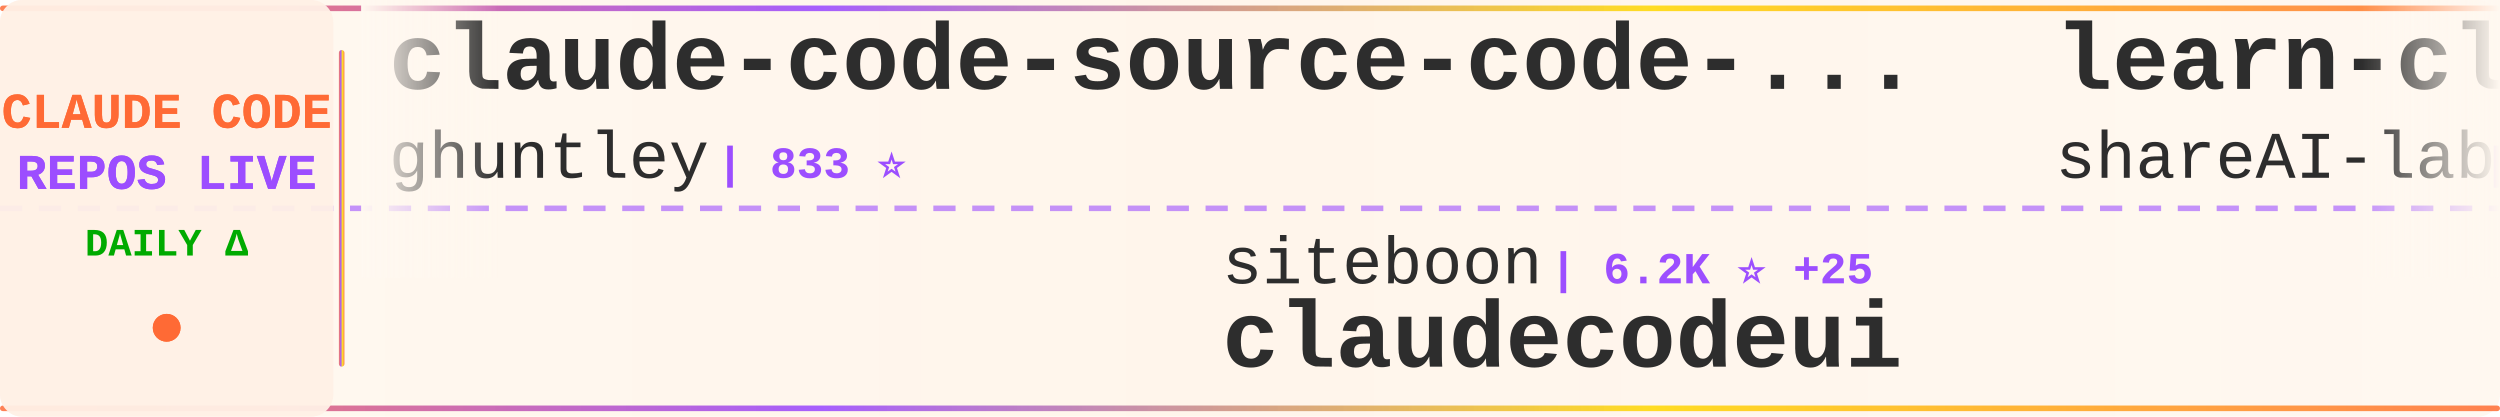
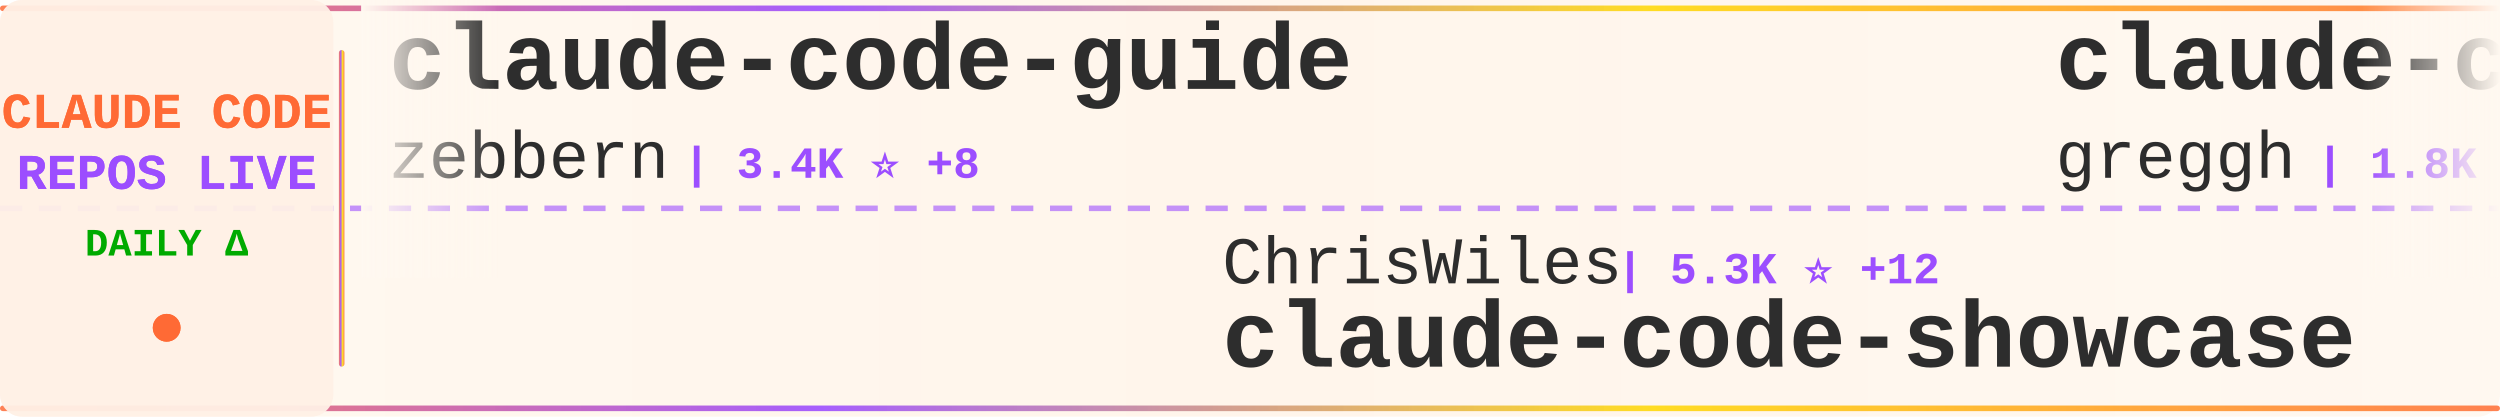
<svg xmlns="http://www.w3.org/2000/svg" width="900" height="150">
  <defs>
    <linearGradient id="tickerBg" x1="0%" y1="0%" x2="100%" y2="0%">
      <stop offset="0%" style="stop-color:#fff8f0;stop-opacity:0.98" />
      <stop offset="50%" style="stop-color:#fff5eb;stop-opacity:1" />
      <stop offset="100%" style="stop-color:#fff8f0;stop-opacity:0.98" />
    </linearGradient>
    <linearGradient id="borderGrad" x1="0%" y1="0%" x2="100%" y2="0%">
      <stop offset="0%" style="stop-color:#FF6B35;stop-opacity:0.85">
        <animate attributeName="stop-opacity" values="0.85;1;0.85" dur="2s" repeatCount="indefinite" />
      </stop>
      <stop offset="33%" style="stop-color:#9C4EFF;stop-opacity:0.9">
        <animate attributeName="stop-opacity" values="0.9;1;0.9" dur="2.2s" repeatCount="indefinite" />
      </stop>
      <stop offset="66%" style="stop-color:#FFD700;stop-opacity:0.85">
        <animate attributeName="stop-opacity" values="0.85;1;0.85" dur="1.8s" repeatCount="indefinite" />
      </stop>
      <stop offset="100%" style="stop-color:#FF6B35;stop-opacity:0.85">
        <animate attributeName="stop-opacity" values="0.85;1;0.85" dur="2s" repeatCount="indefinite" />
      </stop>
    </linearGradient>
    <filter id="textGlow">
      <feGaussianBlur stdDeviation="0.15" result="coloredBlur" />
      <feMerge>
        <feMergeNode in="coloredBlur" />
        <feMergeNode in="SourceGraphic" />
      </feMerge>
    </filter>
    <filter id="metricGlow">
      <feGaussianBlur stdDeviation="0.2" result="coloredBlur" />
      <feMerge>
        <feMergeNode in="coloredBlur" />
        <feMergeNode in="SourceGraphic" />
      </feMerge>
    </filter>
    <linearGradient id="leftFade" x1="0%" y1="0%" x2="100%" y2="0%">
      <stop offset="0%" style="stop-color:#fff8f0;stop-opacity:1" />
      <stop offset="100%" style="stop-color:#fff8f0;stop-opacity:0" />
    </linearGradient>
    <linearGradient id="rightFade" x1="0%" y1="0%" x2="100%" y2="0%">
      <stop offset="0%" style="stop-color:#fff8f0;stop-opacity:0" />
      <stop offset="100%" style="stop-color:#fff8f0;stop-opacity:1" />
    </linearGradient>
  </defs>
  <rect width="900" height="150" fill="url(#tickerBg)" rx="8" />
  <rect x="0" y="2" width="900" height="2" fill="url(#borderGrad)" rx="1" />
  <rect x="0" y="146" width="900" height="2" fill="url(#borderGrad)" rx="1" />
  <line x1="0" y1="75" x2="900" y2="75" stroke="#9C4EFF" stroke-width="2" stroke-dasharray="8 6" opacity="0.6" />
  <rect x="0" y="0" width="120" height="150" fill="#fff0e6" opacity="0.95" rx="8" />
  <text x="60" y="46" font-family="'Courier New', monospace" font-size="18" font-weight="bold" fill="#FF6B35" text-anchor="middle" filter="url(#textGlow)">
    CLAUDE CODE
  </text>
  <text x="60" y="68" font-family="'Courier New', monospace" font-size="18" font-weight="bold" fill="#9C4EFF" text-anchor="middle" filter="url(#textGlow)">
    REPOS LIVE
  </text>
  <text x="60" y="92" font-family="'Courier New', monospace" font-size="14" font-weight="bold" fill="#00aa00" text-anchor="middle">
    DAILY Δ
  </text>
  <circle cx="60" cy="118" r="5" fill="#FF6B35" filter="url(#metricGlow)">
    <animate attributeName="r" values="4;6;4" dur="1.5s" repeatCount="indefinite" />
    <animate attributeName="opacity" values="0.6;1;0.6" dur="1.5s" repeatCount="indefinite" />
  </circle>
  <rect x="122" y="18" width="2" height="114" fill="url(#borderGrad)" rx="1" />
  <clipPath id="tickerClip">
    <rect x="130" y="0" width="770" height="150" />
  </clipPath>
  <g clip-path="url(#tickerClip)">
    <g id="tickerItems">
      <animateTransform attributeName="transform" attributeType="XML" type="translate" from="0 0" to="-3000 0" dur="54s" repeatCount="indefinite" />
      <g transform="translate(0, 0)">
-         <text x="140" y="32" font-family="'Courier New', monospace" font-size="34" font-weight="bold" fill="#2d2d2d">claude-code-source-code-...</text>
-         <text x="140" y="64" font-family="'Courier New', monospace" font-size="24" font-weight="normal" fill="#2d2d2d" opacity="1.0">ghuntley</text>
-         <text x="258" y="64" font-family="'Courier New', monospace" font-size="16" font-weight="bold" fill="#9C4EFF"> | 833 ⭐</text>
+         <text x="140" y="32" font-family="'Courier New', monospace" font-size="34" font-weight="bold" fill="#2d2d2d">claude-code-guide</text>
+         <text x="140" y="64" font-family="'Courier New', monospace" font-size="24" font-weight="normal" fill="#2d2d2d" opacity="1.0">zebbern</text>
+         <text x="246" y="64" font-family="'Courier New', monospace" font-size="16" font-weight="bold" fill="#9C4EFF"> | 3.4K ⭐ +8</text>
      </g>
      <g transform="translate(300, 0)">
-         <text x="140" y="102" font-family="'Courier New', monospace" font-size="24" font-weight="normal" fill="#2d2d2d" opacity="1.0">siteboon</text>
-         <text x="258" y="102" font-family="'Courier New', monospace" font-size="16" font-weight="bold" fill="#9C4EFF"> | 6.2K ⭐ +25</text>
-         <text x="140" y="132" font-family="'Courier New', monospace" font-size="34" font-weight="bold" fill="#2d2d2d">claudecodeui</text>
+         <text x="140" y="102" font-family="'Courier New', monospace" font-size="24" font-weight="normal" fill="#2d2d2d" opacity="1.0">ChrisWiles</text>
+         <text x="282" y="102" font-family="'Courier New', monospace" font-size="16" font-weight="bold" fill="#9C4EFF"> | 5.3K ⭐ +12</text>
+         <text x="140" y="132" font-family="'Courier New', monospace" font-size="34" font-weight="bold" fill="#2d2d2d">claude-code-showcase</text>
      </g>
      <g transform="translate(600, 0)">
-         <text x="140" y="32" font-family="'Courier New', monospace" font-size="34" font-weight="bold" fill="#2d2d2d">learn-claude-code</text>
-         <text x="140" y="64" font-family="'Courier New', monospace" font-size="24" font-weight="normal" fill="#2d2d2d" opacity="1.0">shareAI-lab</text>
-         <text x="294" y="64" font-family="'Courier New', monospace" font-size="16" font-weight="bold" fill="#9C4EFF"> | 16.9K ⭐ +54</text>
+         <text x="140" y="32" font-family="'Courier New', monospace" font-size="34" font-weight="bold" fill="#2d2d2d">claude-code.nvim</text>
+         <text x="140" y="64" font-family="'Courier New', monospace" font-size="24" font-weight="normal" fill="#2d2d2d" opacity="1.0">greggh</text>
+         <text x="234" y="64" font-family="'Courier New', monospace" font-size="16" font-weight="bold" fill="#9C4EFF"> | 1.8K ⭐ +3</text>
      </g>
      <g transform="translate(900, 0)">
-         <text x="140" y="102" font-family="'Courier New', monospace" font-size="24" font-weight="normal" fill="#2d2d2d" opacity="1.0">EveryInc</text>
-         <text x="258" y="102" font-family="'Courier New', monospace" font-size="16" font-weight="bold" fill="#9C4EFF"> | 8.7K ⭐ +283</text>
-         <text x="140" y="132" font-family="'Courier New', monospace" font-size="34" font-weight="bold" fill="#2d2d2d">compound-engineering-plu...</text>
+         <text x="140" y="102" font-family="'Courier New', monospace" font-size="24" font-weight="normal" fill="#2d2d2d" opacity="1.0">jarrodwatts</text>
+         <text x="294" y="102" font-family="'Courier New', monospace" font-size="16" font-weight="bold" fill="#9C4EFF"> | 928 ⭐ +4</text>
+         <text x="140" y="132" font-family="'Courier New', monospace" font-size="34" font-weight="bold" fill="#2d2d2d">claude-code-config</text>
      </g>
      <g transform="translate(1200, 0)">
-         <text x="140" y="32" font-family="'Courier New', monospace" font-size="34" font-weight="bold" fill="#2d2d2d">awesome-claude-code-suba...</text>
-         <text x="140" y="64" font-family="'Courier New', monospace" font-size="24" font-weight="normal" fill="#2d2d2d" opacity="1.0">VoltAgent</text>
-         <text x="270" y="64" font-family="'Courier New', monospace" font-size="16" font-weight="bold" fill="#9C4EFF"> | 10.3K ⭐ +98</text>
+         <text x="140" y="32" font-family="'Courier New', monospace" font-size="34" font-weight="bold" fill="#2d2d2d">idea-claude-code-gui</text>
+         <text x="140" y="64" font-family="'Courier New', monospace" font-size="24" font-weight="normal" fill="#2d2d2d" opacity="1.0">zhukunpenglinyutong</text>
+         <text x="390" y="64" font-family="'Courier New', monospace" font-size="16" font-weight="bold" fill="#9C4EFF"> | 1.2K ⭐ +8</text>
      </g>
      <g transform="translate(1500, 0)">
-         <text x="140" y="102" font-family="'Courier New', monospace" font-size="24" font-weight="normal" fill="#2d2d2d" opacity="1.0">sickn33</text>
-         <text x="246" y="102" font-family="'Courier New', monospace" font-size="16" font-weight="bold" fill="#9C4EFF"> | 8.6K ⭐ +172</text>
-         <text x="140" y="132" font-family="'Courier New', monospace" font-size="34" font-weight="bold" fill="#2d2d2d">antigravity-awesome-skil...</text>
+         <text x="140" y="102" font-family="'Courier New', monospace" font-size="24" font-weight="normal" fill="#2d2d2d" opacity="1.0">simonw</text>
+         <text x="234" y="102" font-family="'Courier New', monospace" font-size="16" font-weight="bold" fill="#9C4EFF"> | 995 ⭐ +8</text>
+         <text x="140" y="132" font-family="'Courier New', monospace" font-size="34" font-weight="bold" fill="#2d2d2d">claude-code-transcripts</text>
      </g>
      <g transform="translate(1800, 0)">
-         <text x="140" y="32" font-family="'Courier New', monospace" font-size="34" font-weight="bold" fill="#2d2d2d">1code</text>
-         <text x="140" y="64" font-family="'Courier New', monospace" font-size="24" font-weight="normal" fill="#2d2d2d" opacity="1.0">21st-dev</text>
-         <text x="258" y="64" font-family="'Courier New', monospace" font-size="16" font-weight="bold" fill="#9C4EFF"> | 4.9K ⭐ +22</text>
+         <text x="140" y="32" font-family="'Courier New', monospace" font-size="34" font-weight="bold" fill="#2d2d2d">claude-code-action</text>
+         <text x="140" y="64" font-family="'Courier New', monospace" font-size="24" font-weight="normal" fill="#2d2d2d" opacity="1.0">anthropics</text>
+         <text x="282" y="64" font-family="'Courier New', monospace" font-size="16" font-weight="bold" fill="#9C4EFF"> | 5.6K ⭐ +20</text>
      </g>
      <g transform="translate(2100, 0)">
-         <text x="140" y="102" font-family="'Courier New', monospace" font-size="24" font-weight="normal" fill="#2d2d2d" opacity="1.0">revfactory</text>
-         <text x="282" y="102" font-family="'Courier New', monospace" font-size="16" font-weight="bold" fill="#9C4EFF"> | 754 ⭐ +1</text>
-         <text x="140" y="132" font-family="'Courier New', monospace" font-size="34" font-weight="bold" fill="#2d2d2d">claude-code-mastering</text>
+         <text x="140" y="102" font-family="'Courier New', monospace" font-size="24" font-weight="normal" fill="#2d2d2d" opacity="1.0">manzaltu</text>
+         <text x="258" y="102" font-family="'Courier New', monospace" font-size="16" font-weight="bold" fill="#9C4EFF"> | 1.3K ⭐ +2</text>
+         <text x="140" y="132" font-family="'Courier New', monospace" font-size="34" font-weight="bold" fill="#2d2d2d">claude-code-ide.el</text>
      </g>
      <g transform="translate(2400, 0)">
-         <text x="140" y="32" font-family="'Courier New', monospace" font-size="34" font-weight="bold" fill="#2d2d2d">claude-code-docs</text>
-         <text x="140" y="64" font-family="'Courier New', monospace" font-size="24" font-weight="normal" fill="#2d2d2d" opacity="1.0">ericbuess</text>
-         <text x="270" y="64" font-family="'Courier New', monospace" font-size="16" font-weight="bold" fill="#9C4EFF"> | 677 ⭐ +2</text>
+         <text x="140" y="32" font-family="'Courier New', monospace" font-size="34" font-weight="bold" fill="#2d2d2d">claude-agent-sdk-python</text>
+         <text x="140" y="64" font-family="'Courier New', monospace" font-size="24" font-weight="normal" fill="#2d2d2d" opacity="1.0">anthropics</text>
+         <text x="282" y="64" font-family="'Courier New', monospace" font-size="16" font-weight="bold" fill="#9C4EFF"> | 4.8K ⭐ +24</text>
      </g>
      <g transform="translate(2700, 0)">
-         <text x="140" y="102" font-family="'Courier New', monospace" font-size="24" font-weight="normal" fill="#2d2d2d" opacity="1.0">Maciek-roboblog</text>
-         <text x="342" y="102" font-family="'Courier New', monospace" font-size="16" font-weight="bold" fill="#9C4EFF"> | 6.5K ⭐ +26</text>
-         <text x="140" y="132" font-family="'Courier New', monospace" font-size="34" font-weight="bold" fill="#2d2d2d">Claude-Code-Usage-Monito...</text>
+         <text x="140" y="102" font-family="'Courier New', monospace" font-size="24" font-weight="normal" fill="#2d2d2d" opacity="1.0">BloopAI</text>
+         <text x="246" y="102" font-family="'Courier New', monospace" font-size="16" font-weight="bold" fill="#9C4EFF"> | 21.1K ⭐ +79</text>
+         <text x="140" y="132" font-family="'Courier New', monospace" font-size="34" font-weight="bold" fill="#2d2d2d">vibe-kanban</text>
      </g>
      <g transform="translate(3000, 0)">
-         <text x="140" y="32" font-family="'Courier New', monospace" font-size="34" font-weight="bold" fill="#2d2d2d">claude-code-source-code-...</text>
-         <text x="140" y="64" font-family="'Courier New', monospace" font-size="24" font-weight="normal" fill="#2d2d2d" opacity="1.0">ghuntley</text>
-         <text x="258" y="64" font-family="'Courier New', monospace" font-size="16" font-weight="bold" fill="#9C4EFF"> | 833 ⭐</text>
+         <text x="140" y="32" font-family="'Courier New', monospace" font-size="34" font-weight="bold" fill="#2d2d2d">claude-code-guide</text>
+         <text x="140" y="64" font-family="'Courier New', monospace" font-size="24" font-weight="normal" fill="#2d2d2d" opacity="1.0">zebbern</text>
+         <text x="246" y="64" font-family="'Courier New', monospace" font-size="16" font-weight="bold" fill="#9C4EFF"> | 3.4K ⭐ +8</text>
      </g>
      <g transform="translate(3300, 0)">
-         <text x="140" y="102" font-family="'Courier New', monospace" font-size="24" font-weight="normal" fill="#2d2d2d" opacity="1.0">siteboon</text>
-         <text x="258" y="102" font-family="'Courier New', monospace" font-size="16" font-weight="bold" fill="#9C4EFF"> | 6.2K ⭐ +25</text>
-         <text x="140" y="132" font-family="'Courier New', monospace" font-size="34" font-weight="bold" fill="#2d2d2d">claudecodeui</text>
+         <text x="140" y="102" font-family="'Courier New', monospace" font-size="24" font-weight="normal" fill="#2d2d2d" opacity="1.0">ChrisWiles</text>
+         <text x="282" y="102" font-family="'Courier New', monospace" font-size="16" font-weight="bold" fill="#9C4EFF"> | 5.3K ⭐ +12</text>
+         <text x="140" y="132" font-family="'Courier New', monospace" font-size="34" font-weight="bold" fill="#2d2d2d">claude-code-showcase</text>
      </g>
      <g transform="translate(3600, 0)">
-         <text x="140" y="32" font-family="'Courier New', monospace" font-size="34" font-weight="bold" fill="#2d2d2d">learn-claude-code</text>
-         <text x="140" y="64" font-family="'Courier New', monospace" font-size="24" font-weight="normal" fill="#2d2d2d" opacity="1.0">shareAI-lab</text>
-         <text x="294" y="64" font-family="'Courier New', monospace" font-size="16" font-weight="bold" fill="#9C4EFF"> | 16.9K ⭐ +54</text>
+         <text x="140" y="32" font-family="'Courier New', monospace" font-size="34" font-weight="bold" fill="#2d2d2d">claude-code.nvim</text>
+         <text x="140" y="64" font-family="'Courier New', monospace" font-size="24" font-weight="normal" fill="#2d2d2d" opacity="1.0">greggh</text>
+         <text x="234" y="64" font-family="'Courier New', monospace" font-size="16" font-weight="bold" fill="#9C4EFF"> | 1.8K ⭐ +3</text>
      </g>
      <g transform="translate(3900, 0)">
-         <text x="140" y="102" font-family="'Courier New', monospace" font-size="24" font-weight="normal" fill="#2d2d2d" opacity="1.0">EveryInc</text>
-         <text x="258" y="102" font-family="'Courier New', monospace" font-size="16" font-weight="bold" fill="#9C4EFF"> | 8.7K ⭐ +283</text>
-         <text x="140" y="132" font-family="'Courier New', monospace" font-size="34" font-weight="bold" fill="#2d2d2d">compound-engineering-plu...</text>
+         <text x="140" y="102" font-family="'Courier New', monospace" font-size="24" font-weight="normal" fill="#2d2d2d" opacity="1.0">jarrodwatts</text>
+         <text x="294" y="102" font-family="'Courier New', monospace" font-size="16" font-weight="bold" fill="#9C4EFF"> | 928 ⭐ +4</text>
+         <text x="140" y="132" font-family="'Courier New', monospace" font-size="34" font-weight="bold" fill="#2d2d2d">claude-code-config</text>
      </g>
    </g>
  </g>
  <rect x="130" y="0" width="50" height="100" fill="url(#leftFade)" />
  <rect x="850" y="0" width="50" height="100" fill="url(#rightFade)" />
</svg>
